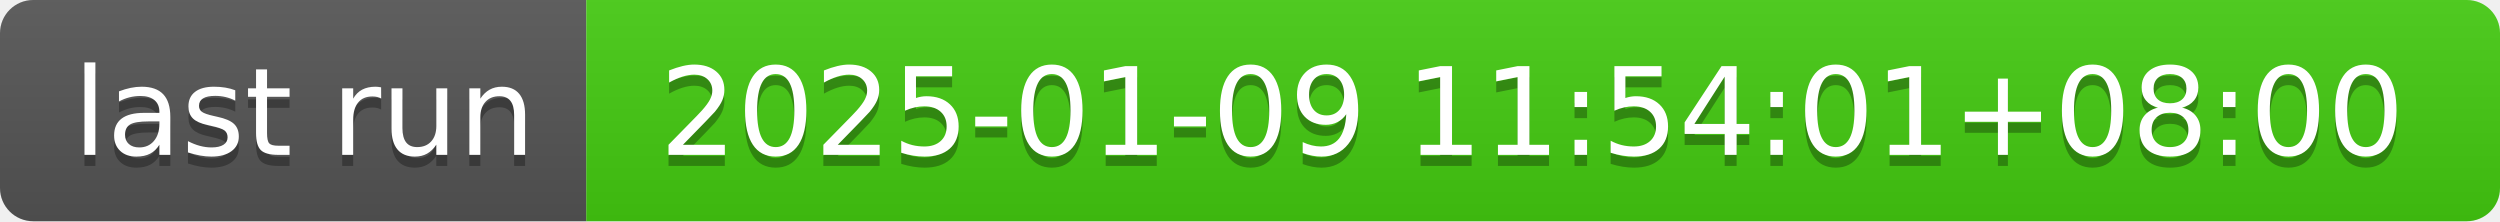
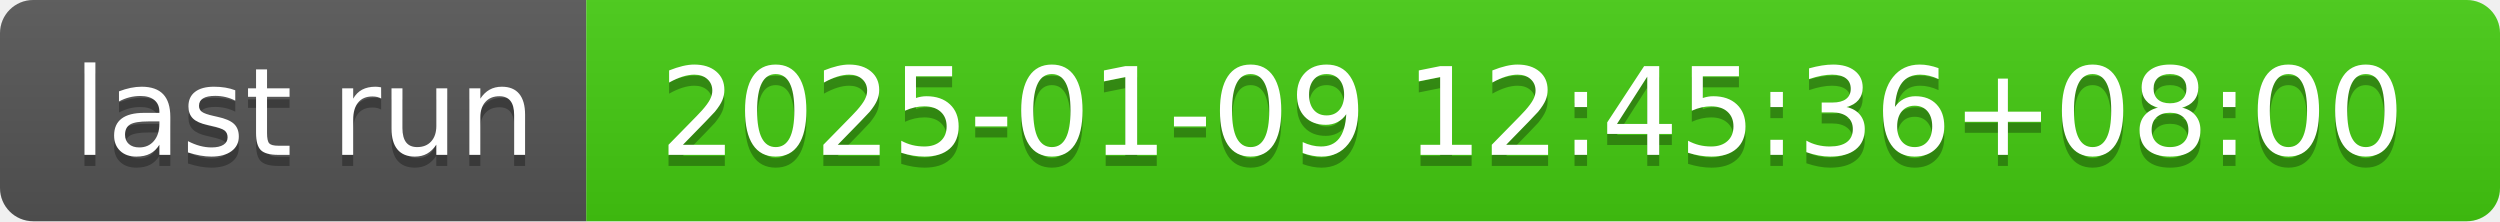
- <svg xmlns="http://www.w3.org/2000/svg" width="226" height="20" role="img" aria-label="last run: 2025-01-09 11:54:01+08:00">
+ <svg xmlns="http://www.w3.org/2000/svg" width="226" height="20" role="img" aria-label="last run: 2025-01-09 12:45:36+08:00">
  <linearGradient id="s" x2="0" y2="100%">
    <stop offset="0" stop-color="#bbb" stop-opacity=".1" />
    <stop offset="1" stop-opacity=".1" />
  </linearGradient>
  <clipPath id="r">
    <rect width="226" height="20" rx="3" fill="#fff" />
  </clipPath>
  <g clip-path="url(#r)">
    <rect width="53" height="20" fill="#555" />
    <rect x="53" width="173" height="20" fill="#4c1" />
    <rect width="226" height="20" fill="url(#s)" />
  </g>
  <g fill="#fff" text-anchor="middle" font-family="Verdana,Geneva,DejaVu Sans,sans-serif" text-rendering="geometricPrecision" font-size="110">
    <text aria-hidden="true" x="275" y="150" fill="#010101" fill-opacity=".3" transform="scale(.1)" textLength="430">last run</text>
    <text x="275" y="140" transform="scale(.1)" fill="#fff" textLength="430">last run</text>
-     <text aria-hidden="true" x="1385" y="150" fill="#010101" fill-opacity=".3" transform="scale(.1)" textLength="1630">2025-01-09 11:54:01+08:00</text>
-     <text x="1385" y="140" transform="scale(.1)" fill="#fff" textLength="1630">2025-01-09 11:54:01+08:00</text>
+     <text aria-hidden="true" x="1385" y="150" fill="#010101" fill-opacity=".3" transform="scale(.1)" textLength="1630">2025-01-09 12:45:36+08:00</text>
+     <text x="1385" y="140" transform="scale(.1)" fill="#fff" textLength="1630">2025-01-09 12:45:36+08:00</text>
  </g>
</svg>
